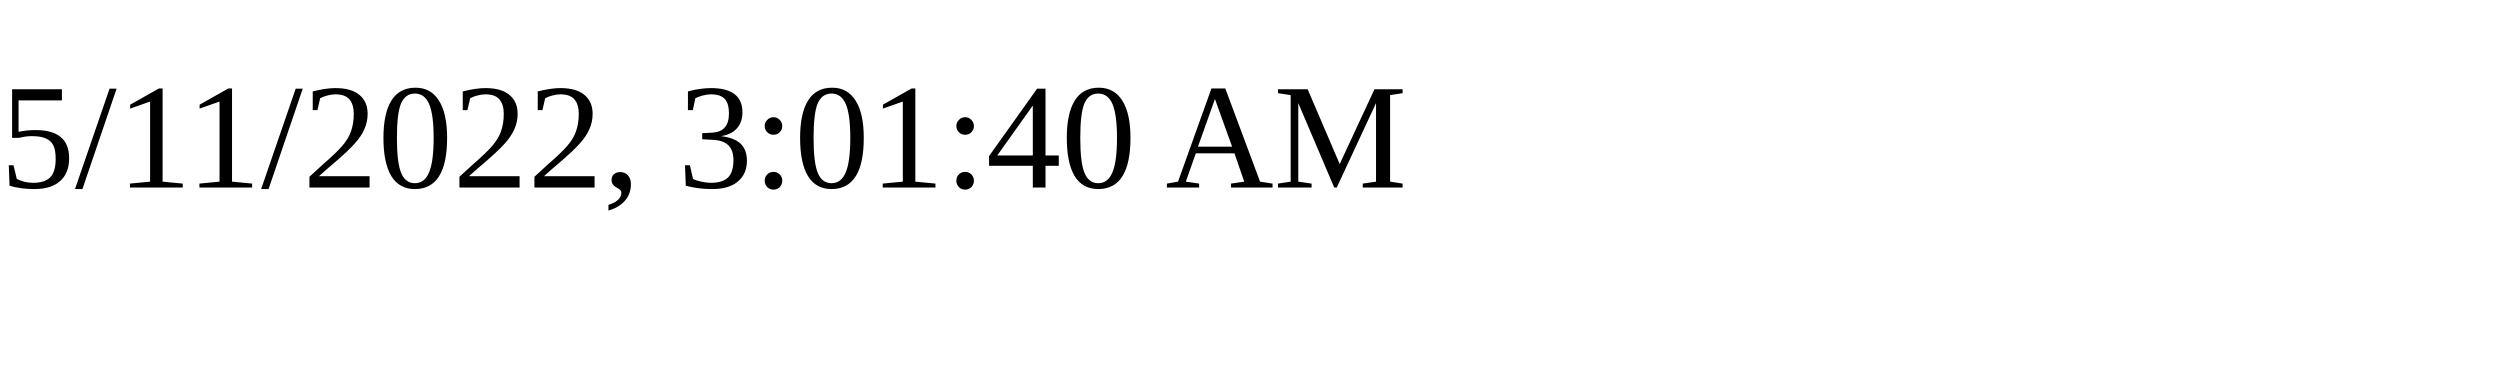
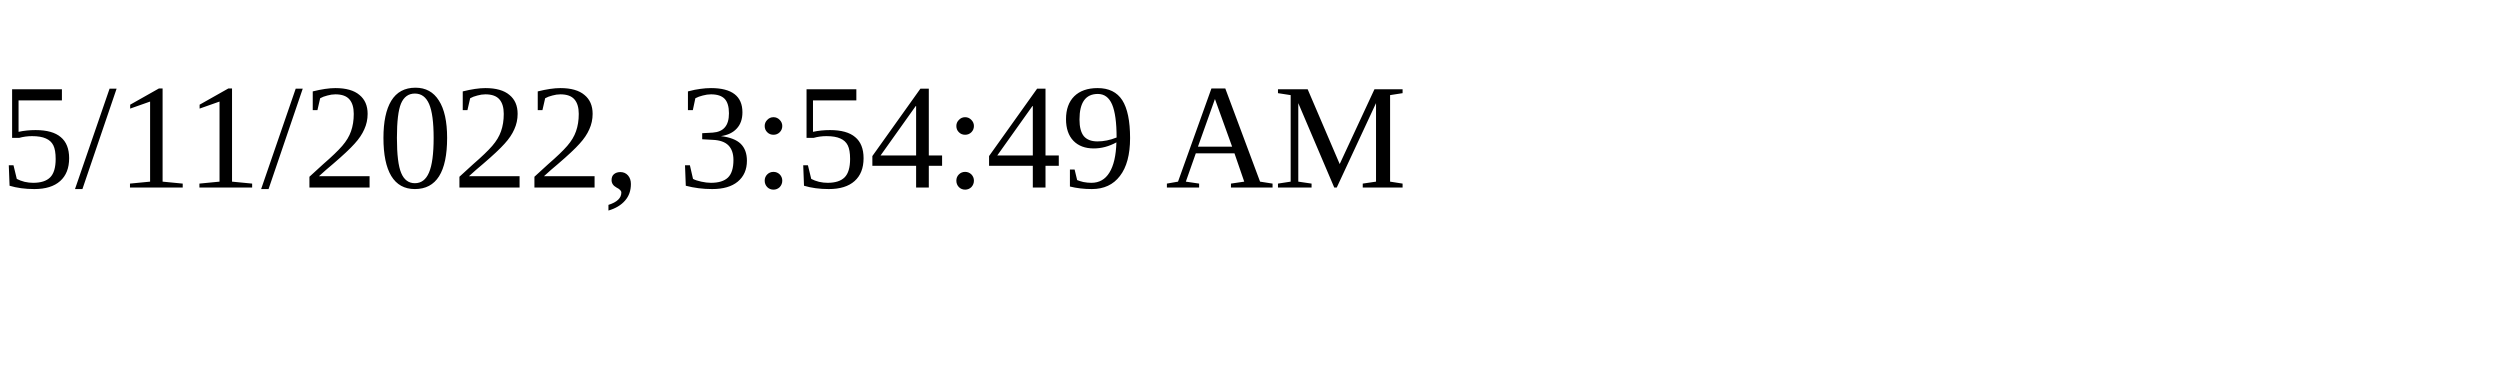
<svg xmlns="http://www.w3.org/2000/svg" height="30" width="200">
-   <text x="0" y="15">5/11/2022, 3:01:40 AM</text>
+   <text x="0" y="15">5/11/2022, 3:54:49 AM</text>
</svg>
